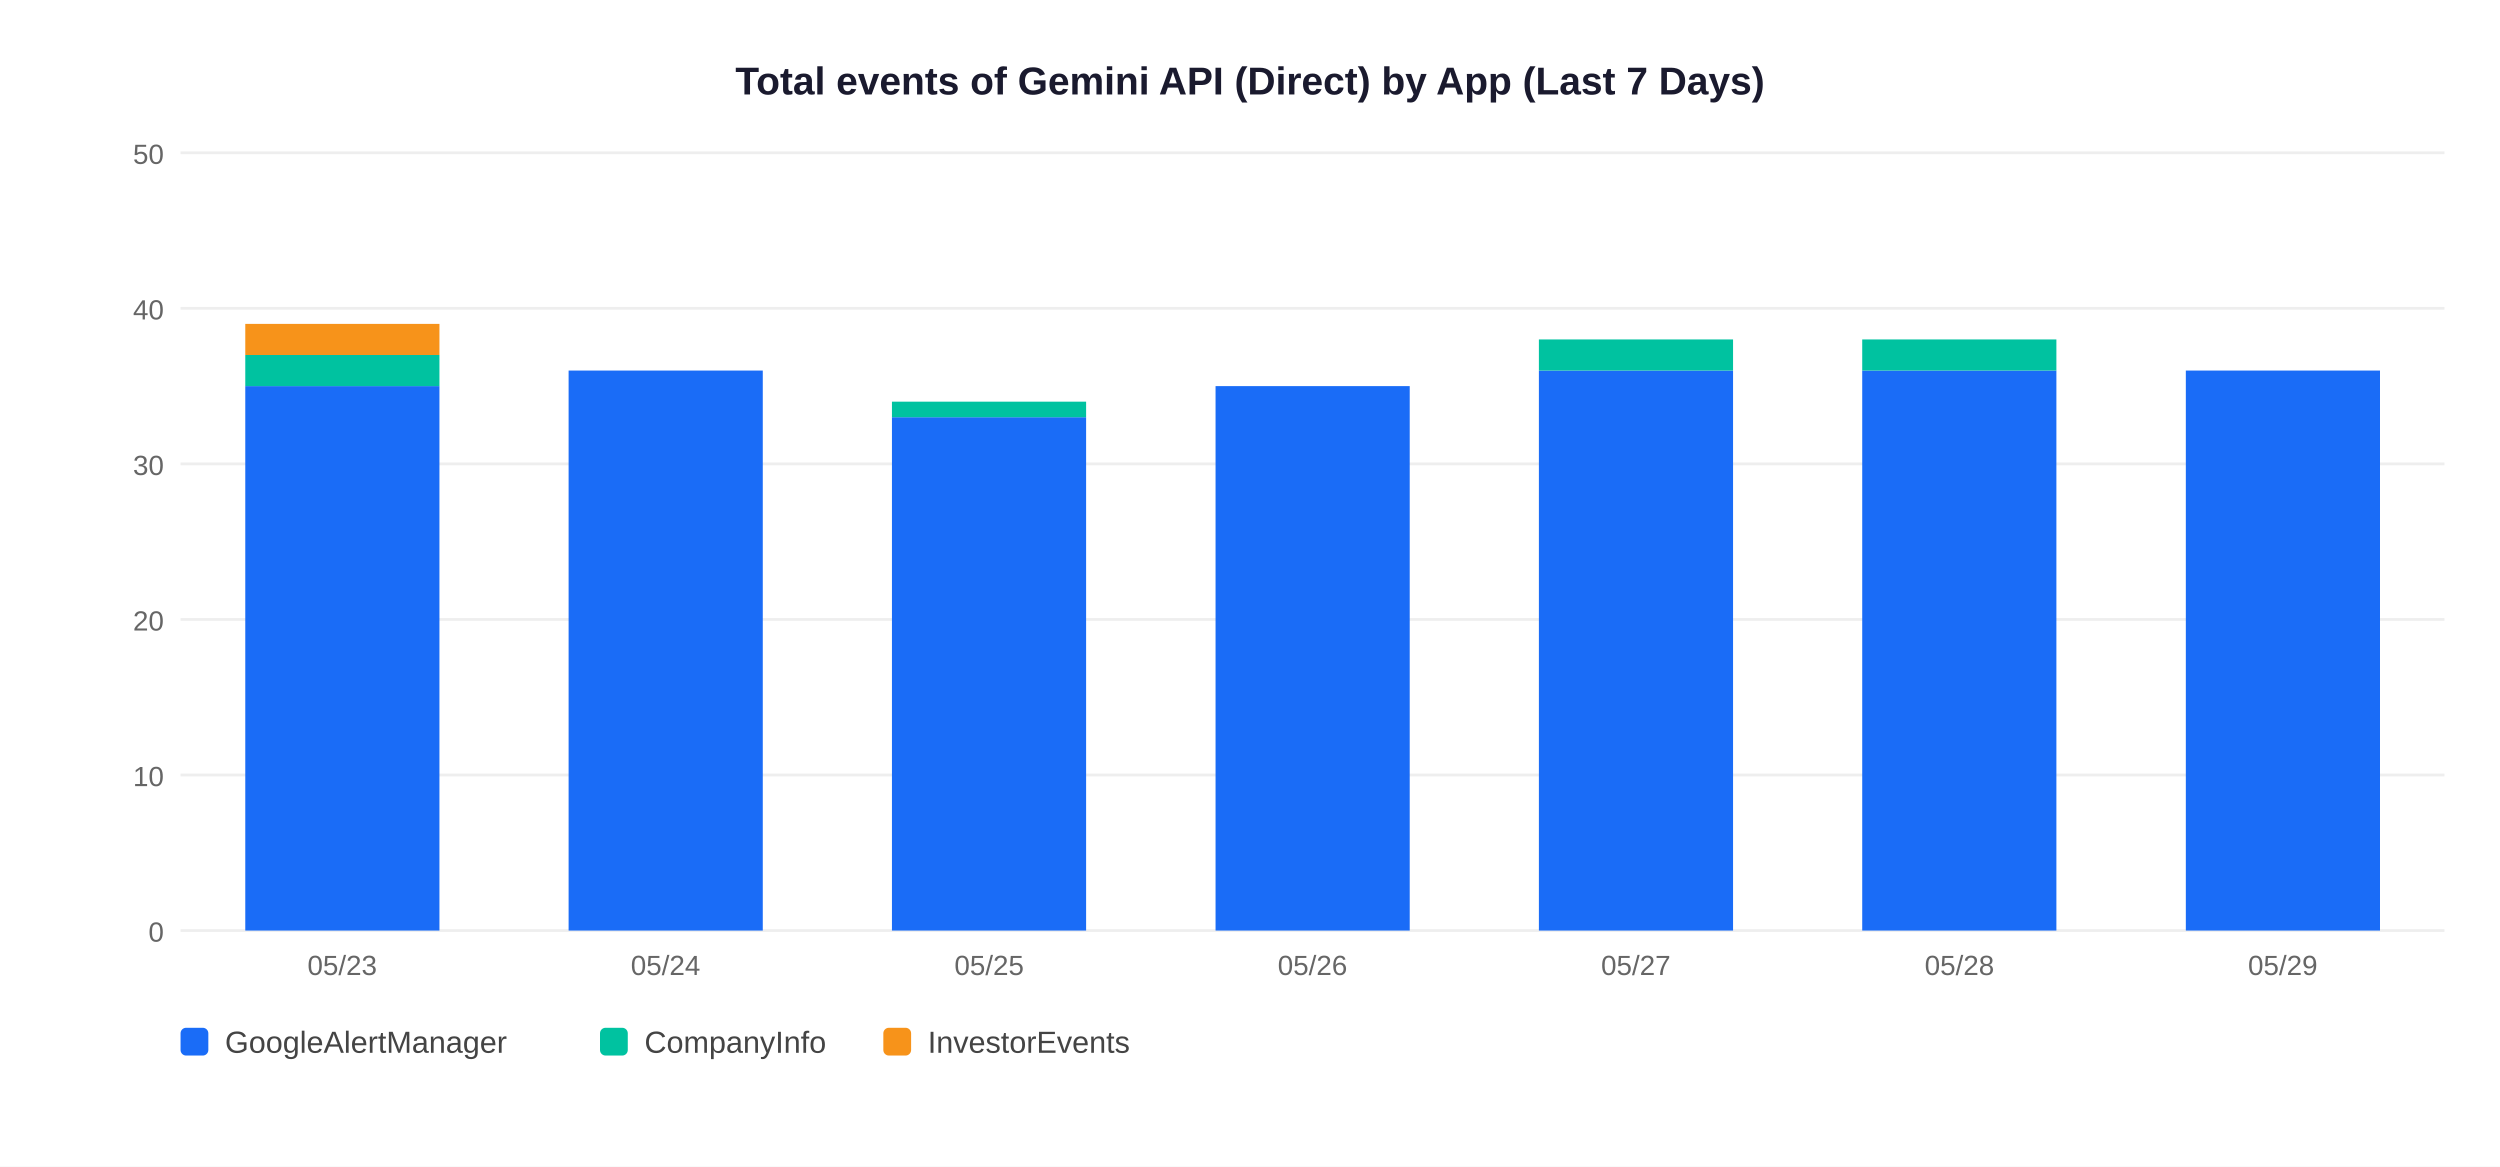
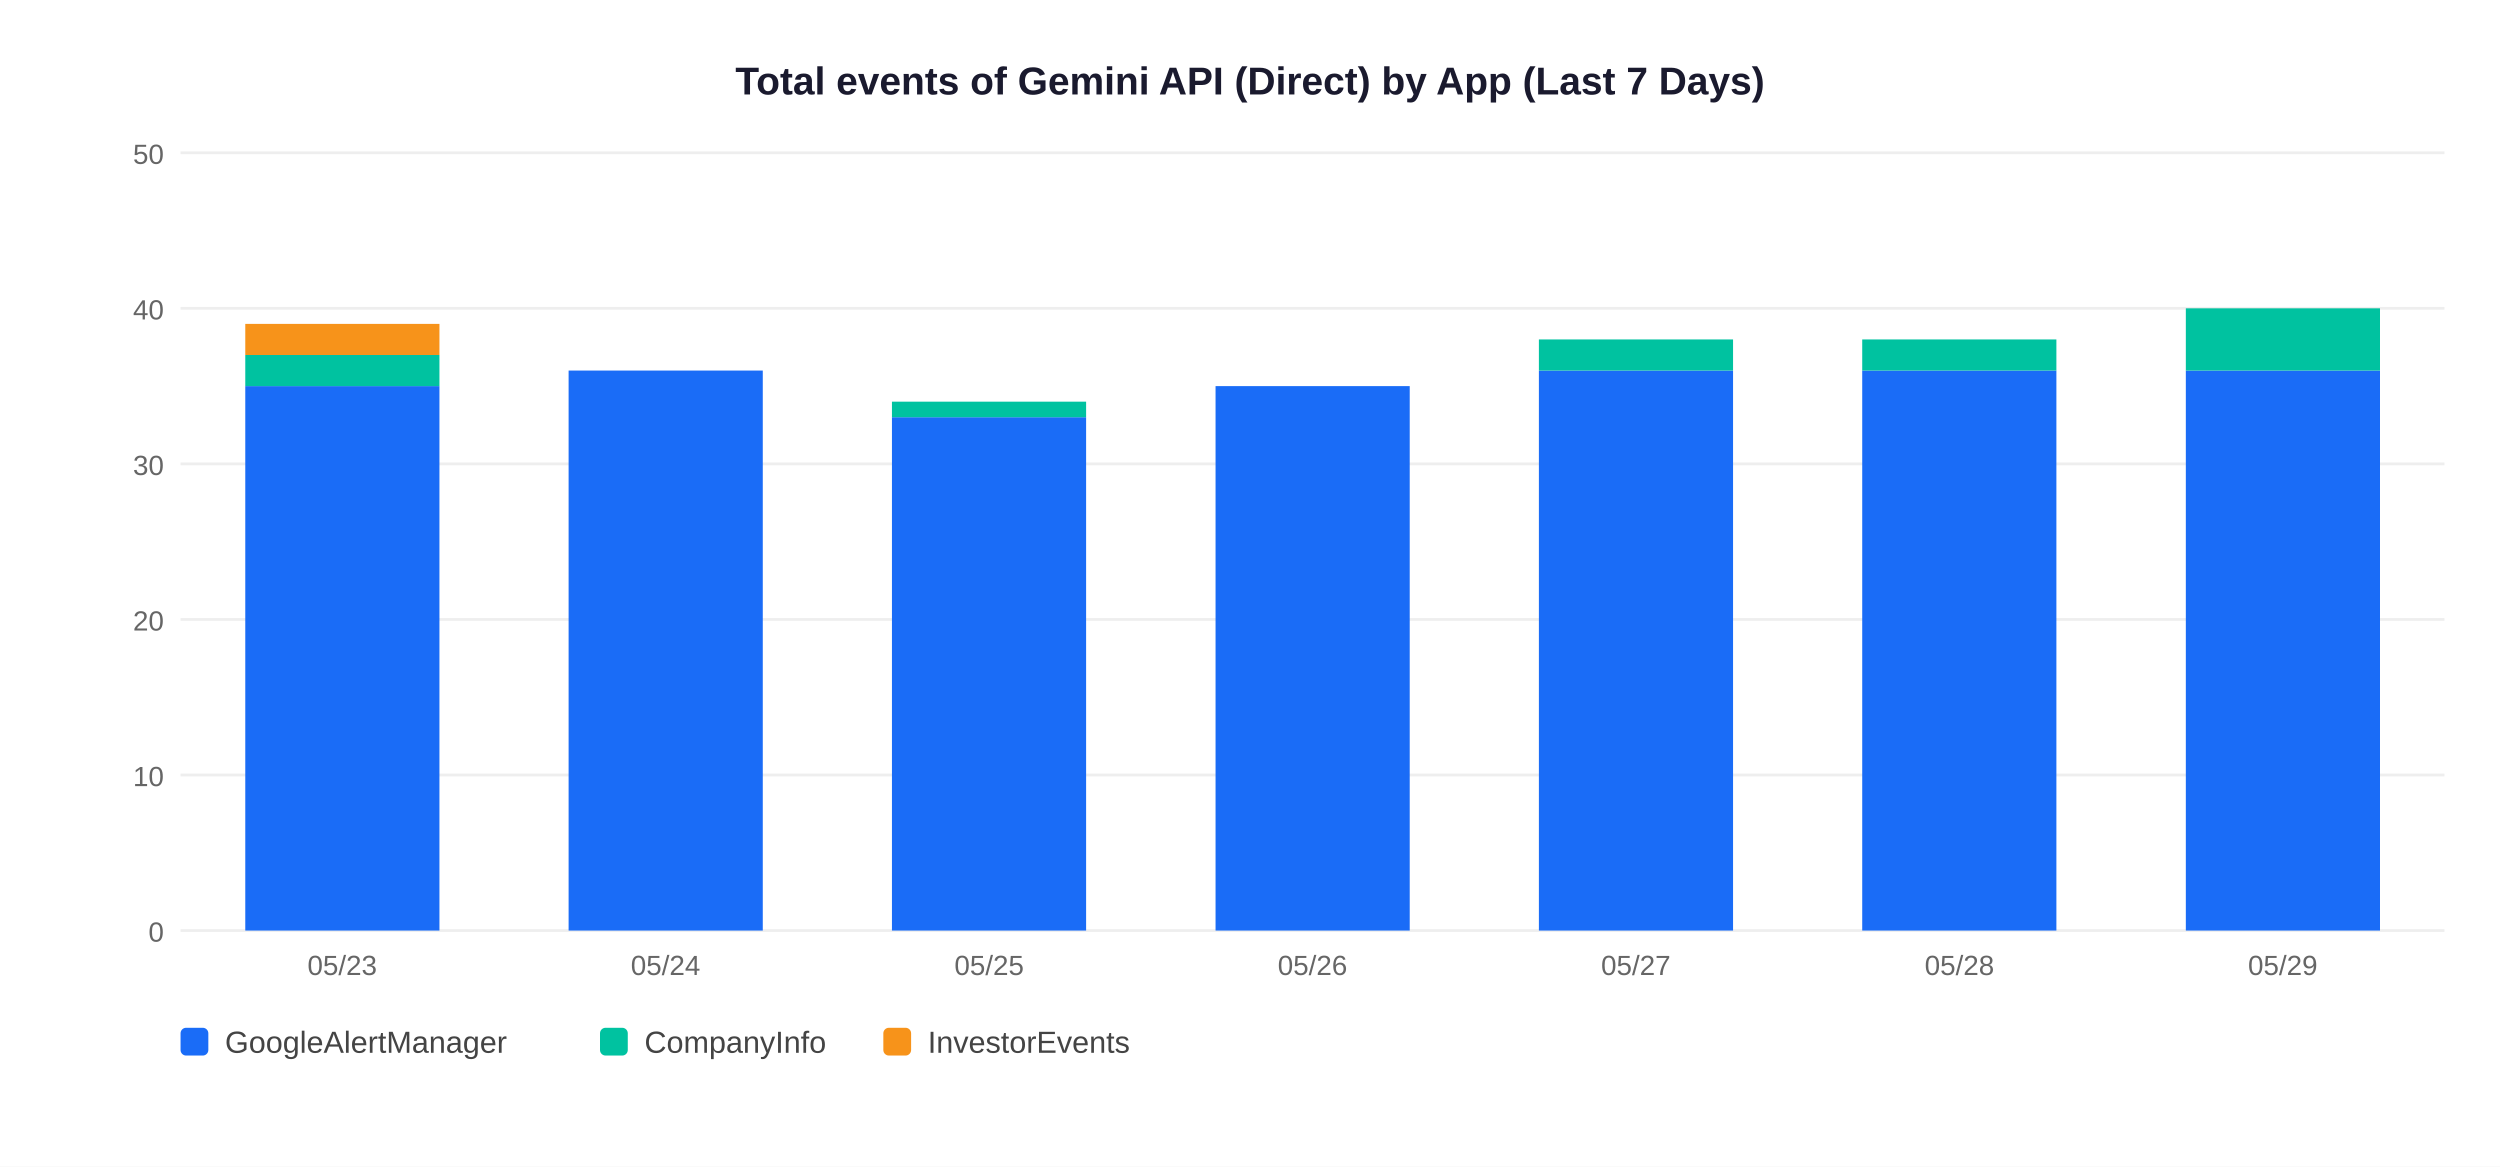
<svg xmlns="http://www.w3.org/2000/svg" width="900" height="420">
  <rect width="900" height="420" fill="white" />
  <text x="450" y="34" text-anchor="middle" font-size="14" font-weight="bold" font-family="Arial,sans-serif" fill="#1a1a2e">Total events of Gemini API (Direct) by App (Last 7 Days)</text>
  <line x1="65" y1="335" x2="880" y2="335" stroke="#EEEEEE" stroke-width="1" />
  <text x="59" y="339" text-anchor="end" font-size="10" font-family="Arial,sans-serif" fill="#666">0</text>
  <line x1="65" y1="279" x2="880" y2="279" stroke="#EEEEEE" stroke-width="1" />
  <text x="59" y="283" text-anchor="end" font-size="10" font-family="Arial,sans-serif" fill="#666">10</text>
  <line x1="65" y1="223" x2="880" y2="223" stroke="#EEEEEE" stroke-width="1" />
  <text x="59" y="227" text-anchor="end" font-size="10" font-family="Arial,sans-serif" fill="#666">20</text>
  <line x1="65" y1="167" x2="880" y2="167" stroke="#EEEEEE" stroke-width="1" />
  <text x="59" y="171" text-anchor="end" font-size="10" font-family="Arial,sans-serif" fill="#666">30</text>
  <line x1="65" y1="111" x2="880" y2="111" stroke="#EEEEEE" stroke-width="1" />
  <text x="59" y="115" text-anchor="end" font-size="10" font-family="Arial,sans-serif" fill="#666">40</text>
  <line x1="65" y1="55" x2="880" y2="55" stroke="#EEEEEE" stroke-width="1" />
  <text x="59" y="59" text-anchor="end" font-size="10" font-family="Arial,sans-serif" fill="#666">50</text>
  <rect x="88.3" y="139.0" width="69.9" height="196.0" fill="#1A6CF7" />
  <rect x="88.3" y="127.8" width="69.9" height="11.2" fill="#00C2A0" />
  <rect x="88.3" y="116.6" width="69.9" height="11.2" fill="#F7931A" />
  <text x="123.2" y="351" text-anchor="middle" font-size="10" font-family="Arial,sans-serif" fill="#666">05/23</text>
  <rect x="204.7" y="133.4" width="69.9" height="201.6" fill="#1A6CF7" />
  <text x="239.6" y="351" text-anchor="middle" font-size="10" font-family="Arial,sans-serif" fill="#666">05/24</text>
  <rect x="321.1" y="150.2" width="69.9" height="184.8" fill="#1A6CF7" />
  <rect x="321.1" y="144.6" width="69.9" height="5.6" fill="#00C2A0" />
  <text x="356.1" y="351" text-anchor="middle" font-size="10" font-family="Arial,sans-serif" fill="#666">05/25</text>
  <rect x="437.6" y="139.0" width="69.9" height="196.0" fill="#1A6CF7" />
  <text x="472.5" y="351" text-anchor="middle" font-size="10" font-family="Arial,sans-serif" fill="#666">05/26</text>
  <rect x="554.0" y="133.4" width="69.9" height="201.6" fill="#1A6CF7" />
  <rect x="554.0" y="122.2" width="69.9" height="11.2" fill="#00C2A0" />
  <text x="588.9" y="351" text-anchor="middle" font-size="10" font-family="Arial,sans-serif" fill="#666">05/27</text>
  <rect x="670.4" y="133.4" width="69.9" height="201.6" fill="#1A6CF7" />
  <rect x="670.4" y="122.2" width="69.9" height="11.2" fill="#00C2A0" />
  <text x="705.4" y="351" text-anchor="middle" font-size="10" font-family="Arial,sans-serif" fill="#666">05/28</text>
  <rect x="786.9" y="133.4" width="69.9" height="201.6" fill="#1A6CF7" />
+   <rect x="786.9" y="111.0" width="69.9" height="22.4" fill="#00C2A0" />
  <text x="821.8" y="351" text-anchor="middle" font-size="10" font-family="Arial,sans-serif" fill="#666">05/29</text>
  <rect x="65" y="370" width="10" height="10" rx="2" fill="#1A6CF7" />
  <text x="81" y="379" font-size="11" font-family="Arial,sans-serif" fill="#444">GoogleAlertManager</text>
  <rect x="216" y="370" width="10" height="10" rx="2" fill="#00C2A0" />
  <text x="232" y="379" font-size="11" font-family="Arial,sans-serif" fill="#444">CompanyInfo</text>
  <rect x="318" y="370" width="10" height="10" rx="2" fill="#F7931A" />
  <text x="334" y="379" font-size="11" font-family="Arial,sans-serif" fill="#444">InvestorEvents</text>
</svg>
